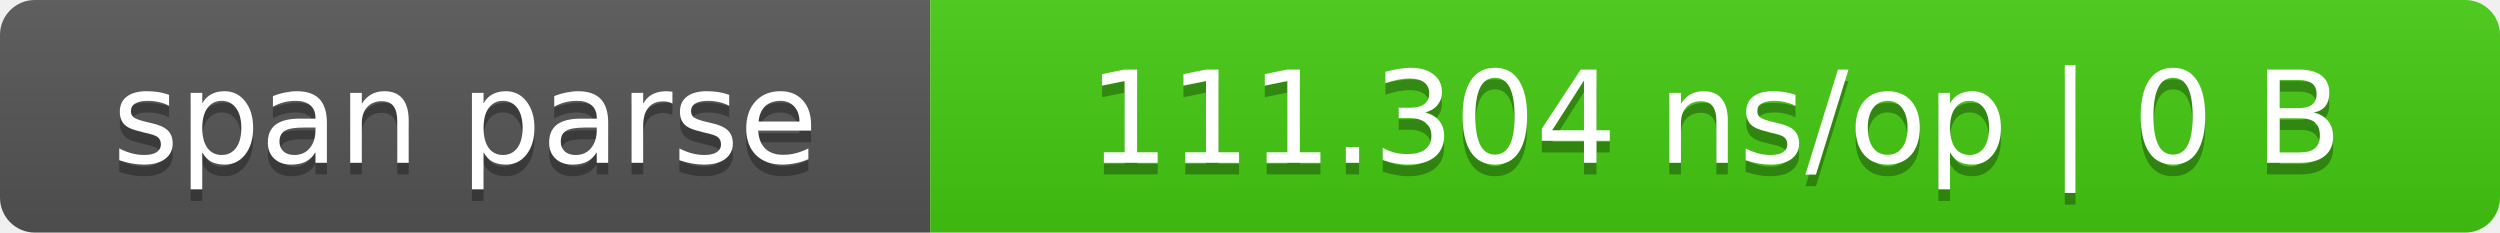
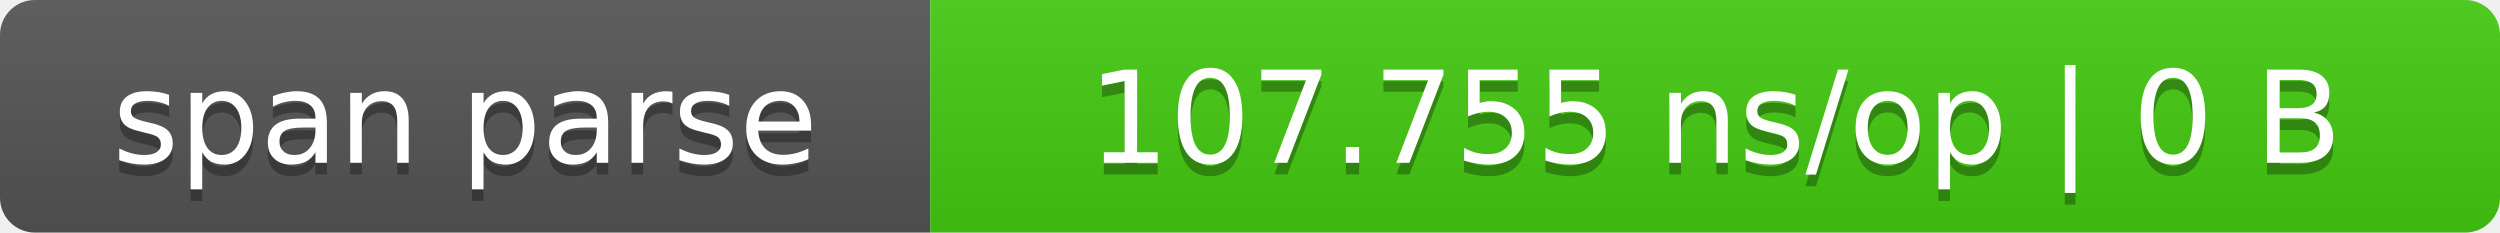
- <svg xmlns="http://www.w3.org/2000/svg" width="215" height="20" role="img" aria-label="span parse: 111.304 ns/op | 0 B">
+ <svg xmlns="http://www.w3.org/2000/svg" width="215" height="20" role="img" aria-label="span parse: 107.755 ns/op | 0 B">
  <linearGradient id="s" x2="0" y2="100%">
    <stop offset="0" stop-color="#bbb" stop-opacity=".1" />
    <stop offset="1" stop-opacity=".1" />
  </linearGradient>
  <clipPath id="r">
    <rect width="215" height="20" rx="3" fill="#fff" />
  </clipPath>
  <g clip-path="url(#r)">
    <rect width="80" height="20" fill="#555" />
    <rect x="80" width="135" height="20" fill="#4c1" />
    <rect width="215" height="20" fill="url(#s)" />
  </g>
  <g fill="#fff" text-anchor="middle" font-family="Verdana,DejaVu Sans,sans-serif" font-size="11">
    <text x="40.0" y="15" fill="#010101" fill-opacity=".3">span parse</text>
    <text x="40.0" y="14">span parse</text>
-     <text x="147.5" y="15" fill="#010101" fill-opacity=".3">111.304 ns/op | 0 B</text>
-     <text x="147.5" y="14">111.304 ns/op | 0 B</text>
+     <text x="147.5" y="15" fill="#010101" fill-opacity=".3">107.755 ns/op | 0 B</text>
+     <text x="147.5" y="14">107.755 ns/op | 0 B</text>
  </g>
</svg>
